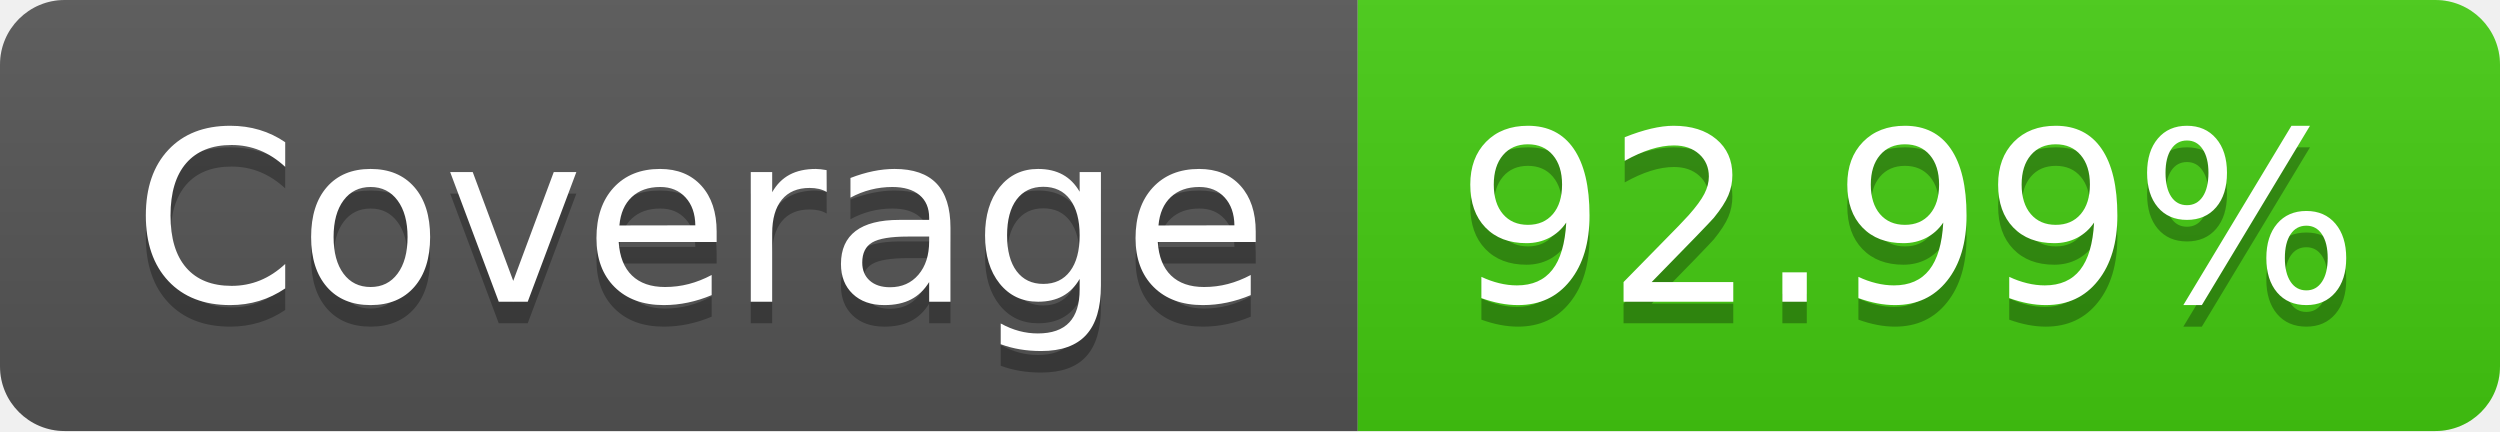
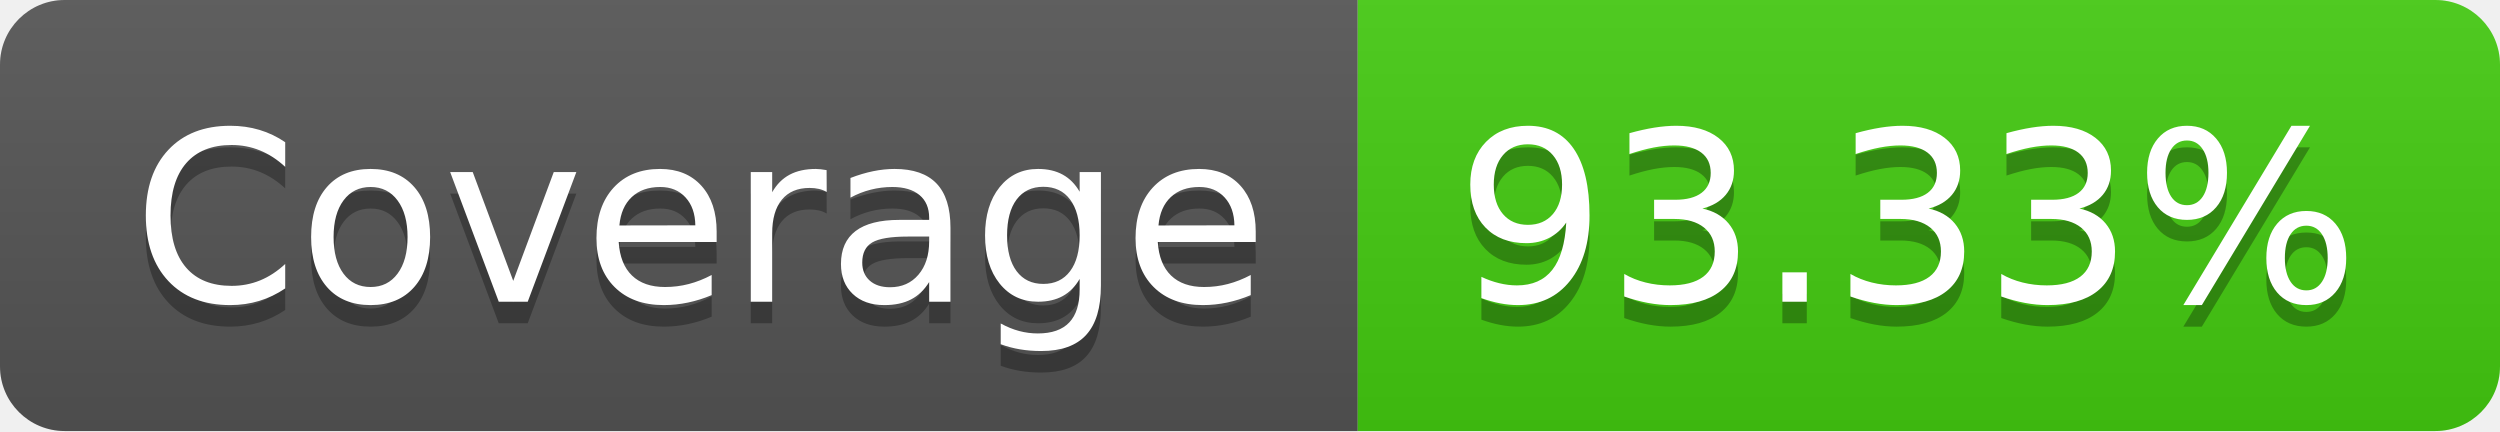
- <svg xmlns="http://www.w3.org/2000/svg" width="116" height="20" role="img" aria-label="Coverage: 92.99%">
+ <svg xmlns="http://www.w3.org/2000/svg" width="116" height="20" role="img" aria-label="Coverage: 93.33%">
  <linearGradient id="s" x2="0" y2="100%">
    <stop offset="0" stop-color="#bbb" stop-opacity=".1" />
    <stop offset="1" stop-opacity=".1" />
  </linearGradient>
  <clipPath id="r">
    <rect width="116" height="20" rx="3" fill="#fff" />
  </clipPath>
  <g clip-path="url(#r)">
    <rect width="63" height="20" fill="#555" />
    <rect x="63" width="53" height="20" fill="#4c1" />
    <rect width="116" height="20" fill="url(#s)" />
  </g>
  <g fill="#fff" text-anchor="middle" font-family="Verdana,Geneva,DejaVu Sans,sans-serif" text-rendering="geometricPrecision" font-size="110">
    <text aria-hidden="true" x="325" y="150" fill="#010101" fill-opacity=".3" transform="scale(.1)" textLength="530">Coverage</text>
    <text x="325" y="140" transform="scale(.1)" fill="#fff" textLength="530">Coverage</text>
-     <text aria-hidden="true" x="885" y="150" fill="#010101" fill-opacity=".3" transform="scale(.1)" textLength="430">92.99%</text>
-     <text x="885" y="140" transform="scale(.1)" fill="#fff" textLength="430">92.99%</text>
+     <text aria-hidden="true" x="885" y="150" fill="#010101" fill-opacity=".3" transform="scale(.1)" textLength="430">93.33%</text>
+     <text x="885" y="140" transform="scale(.1)" fill="#fff" textLength="430">93.33%</text>
  </g>
</svg>
